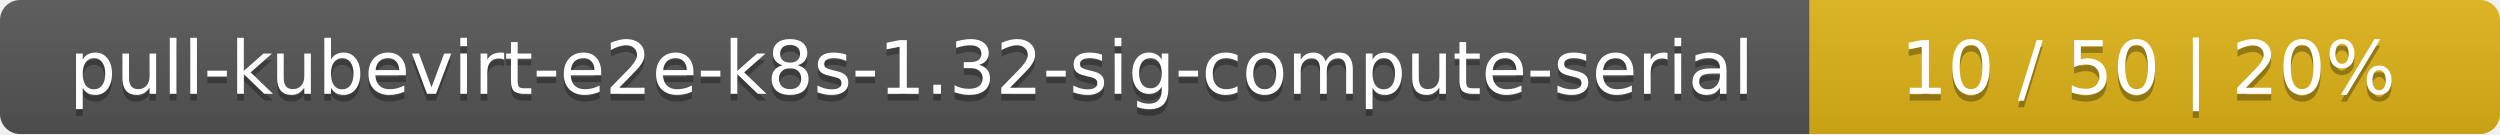
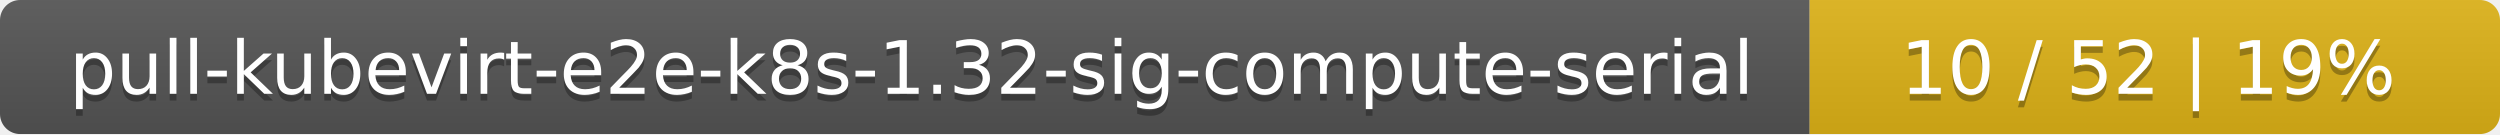
<svg xmlns="http://www.w3.org/2000/svg" width="373" height="20">
  <linearGradient id="smooth" x2="0" y2="100%">
    <stop offset="0" stop-color="#bbb" stop-opacity=".1" />
    <stop offset="1" stop-opacity=".1" />
  </linearGradient>
  <mask id="round">
    <rect width="373" height="20" rx="3" fill="#fff" />
  </mask>
  <g mask="url(#round)">
    <rect width="270" height="20" fill="#555" />
    <rect x="270" width="103" height="20" fill="#dfb317" />
    <rect width="373" height="20" fill="url(#smooth)" />
  </g>
  <g fill="#fff" text-anchor="middle" font-family="DejaVu Sans,Verdana,Geneva,sans-serif" font-size="11">
    <text x="136" y="15" fill="#010101" fill-opacity=".3">pull-kubevirt-e2e-k8s-1.32-sig-compute-serial</text>
    <text x="136" y="14">pull-kubevirt-e2e-k8s-1.32-sig-compute-serial</text>
-     <text x="320.5" y="15" fill="#010101" fill-opacity=".3">10 / 50    |    20%</text>
-     <text x="320.5" y="14">10 / 50    |    20%</text>
+     <text x="320.5" y="15" fill="#010101" fill-opacity=".3">10 / 52    |    19%</text>
+     <text x="320.5" y="14">10 / 52    |    19%</text>
  </g>
</svg>
